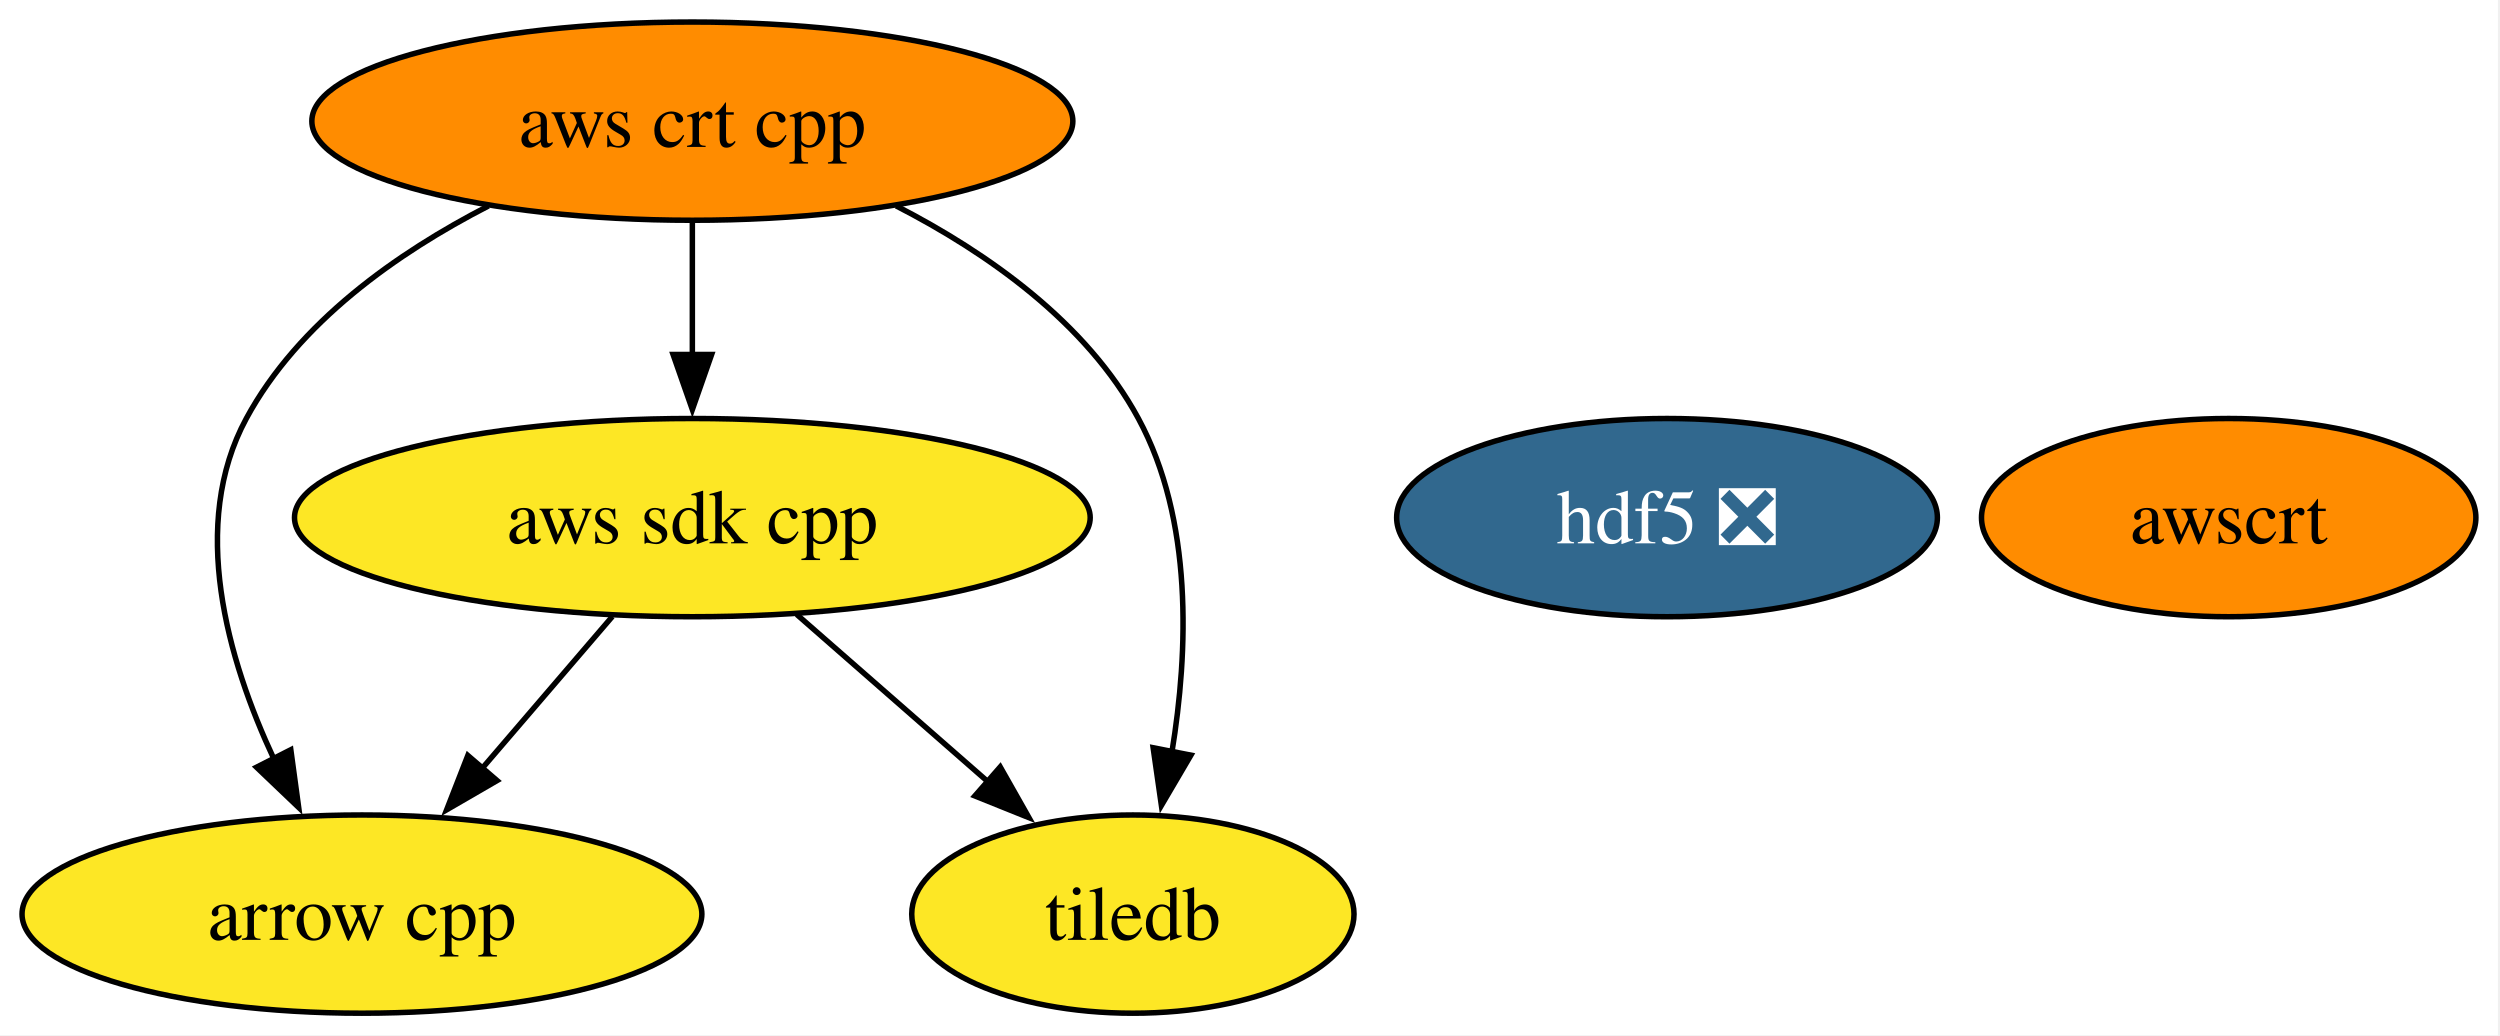
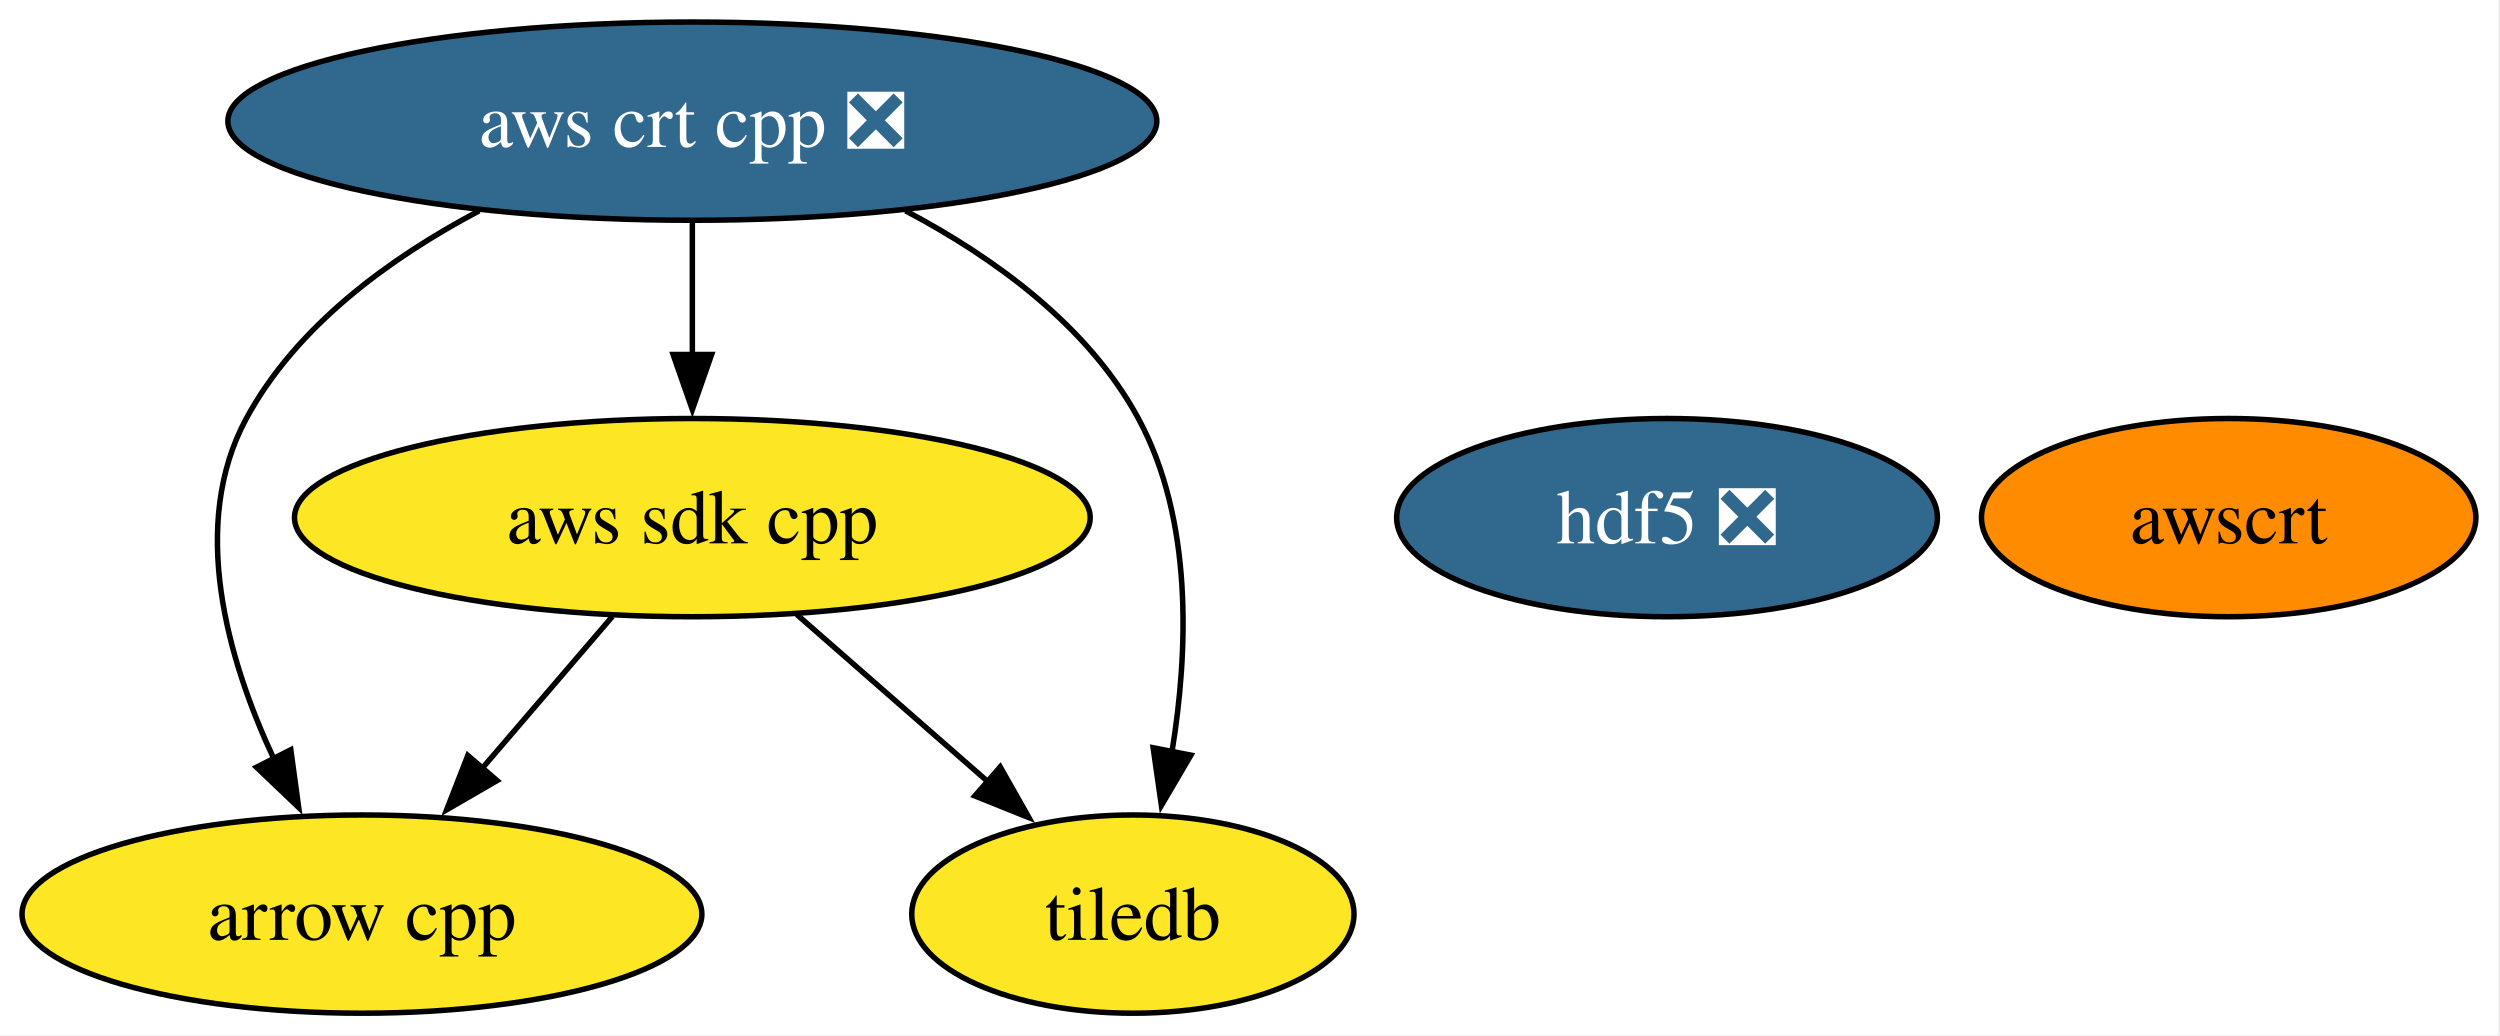
<svg xmlns="http://www.w3.org/2000/svg" xmlns:xlink="http://www.w3.org/1999/xlink" width="454pt" height="188pt" viewBox="0.00 0.00 454.00 188.00">
  <g id="graph0" class="graph" transform="scale(1 1) rotate(0) translate(4 184)">
    <polygon fill="white" stroke="none" points="-4,4 -4,-184 449.62,-184 449.62,4 -4,4" />
    <g id="node1" class="node">
      <g id="a_node1">
        <a xlink:href="https://github.com/conda-forge/arrow-cpp-feedstock" xlink:title="arrow cpp">
          <ellipse fill="#fde725" stroke="black" cx="61.73" cy="-18" rx="61.73" ry="18" />
          <text xml:space="preserve" text-anchor="middle" x="61.73" y="-13.32" font-family="Times,serif" font-size="14.00">arrow cpp</text>
        </a>
      </g>
    </g>
    <g id="node2" class="node">
      <g id="a_node2">
        <a xlink:href="https://github.com/conda-forge/hdf5-feedstock/pull/317" xlink:title="hdf5 ❎">
          <ellipse fill="#31688e" stroke="black" cx="298.73" cy="-90" rx="49.1" ry="18" />
          <text xml:space="preserve" text-anchor="middle" x="298.73" y="-85.33" font-family="Times,serif" font-size="14.00" fill="white">hdf5 ❎</text>
        </a>
      </g>
    </g>
    <g id="node3" class="node">
      <g id="a_node3">
        <a xlink:href="https://github.com/conda-forge/tiledb-feedstock" xlink:title="tiledb">
          <ellipse fill="#fde725" stroke="black" cx="201.73" cy="-18" rx="40.16" ry="18" />
          <text xml:space="preserve" text-anchor="middle" x="201.73" y="-13.32" font-family="Times,serif" font-size="14.00">tiledb</text>
        </a>
      </g>
    </g>
    <g id="node4" class="node">
      <g id="a_node4">
        <a xlink:href="https://github.com/conda-forge/aws-sdk-cpp-feedstock" xlink:title="aws sdk cpp">
          <ellipse fill="#fde725" stroke="black" cx="121.73" cy="-90" rx="72.25" ry="18" />
          <text xml:space="preserve" text-anchor="middle" x="121.73" y="-85.33" font-family="Times,serif" font-size="14.00">aws sdk cpp</text>
        </a>
      </g>
    </g>
    <g id="edge1" class="edge">
      <path fill="none" stroke="black" d="M107.21,-72.05C100.06,-63.71 91.29,-53.49 83.37,-44.25" />
      <polygon fill="black" stroke="black" points="86.27,-42.25 77.11,-36.94 80.96,-46.81 86.27,-42.25" />
    </g>
    <g id="edge2" class="edge">
      <path fill="none" stroke="black" d="M140.69,-72.41C151.04,-63.35 164.03,-51.99 175.36,-42.08" />
      <polygon fill="black" stroke="black" points="177.64,-44.73 182.86,-35.51 173.03,-39.46 177.64,-44.73" />
    </g>
    <g id="node5" class="node">
      <g id="a_node5">
-         <a xlink:href="https://github.com/conda-forge/aws-crt-cpp-feedstock" xlink:title="aws crt cpp">
-           <ellipse fill="#ff8c00" stroke="black" cx="121.73" cy="-162" rx="69.1" ry="18" />
-           <text xml:space="preserve" text-anchor="middle" x="121.73" y="-157.32" font-family="Times,serif" font-size="14.00">aws crt cpp</text>
+         <a xlink:href="https://github.com/conda-forge/aws-crt-cpp-feedstock/pull/674" xlink:title="aws crt cpp ❎">
+           <ellipse fill="#31688e" stroke="black" cx="121.73" cy="-162" rx="84.35" ry="18" />
+           <text xml:space="preserve" text-anchor="middle" x="121.73" y="-157.32" font-family="Times,serif" font-size="14.00" fill="white">aws crt cpp ❎</text>
        </a>
      </g>
    </g>
    <g id="edge3" class="edge">
-       <path fill="none" stroke="black" d="M84.72,-146.61C68.11,-138.07 50.16,-125.44 40.73,-108 30.31,-88.74 37.22,-64.4 45.8,-46.04" />
+       <path fill="none" stroke="black" d="M83.02,-145.72C66.9,-137.21 49.84,-124.85 40.73,-108 30.31,-88.74 37.22,-64.4 45.8,-46.04" />
      <polygon fill="black" stroke="black" points="48.81,-47.85 50.24,-37.36 42.58,-44.67 48.81,-47.85" />
    </g>
    <g id="edge5" class="edge">
-       <path fill="none" stroke="black" d="M158.74,-146.61C175.35,-138.07 193.3,-125.44 202.73,-108 212.68,-89.6 211.83,-65.78 208.82,-47.41" />
+       <path fill="none" stroke="black" d="M160.44,-145.72C176.56,-137.21 193.62,-124.85 202.73,-108 212.68,-89.6 211.83,-65.78 208.82,-47.41" />
      <polygon fill="black" stroke="black" points="212.27,-46.86 206.91,-37.73 205.41,-48.21 212.27,-46.86" />
    </g>
    <g id="edge4" class="edge">
      <path fill="none" stroke="black" d="M121.73,-143.7C121.73,-136.41 121.73,-127.73 121.73,-119.54" />
      <polygon fill="black" stroke="black" points="125.23,-119.62 121.73,-109.62 118.23,-119.62 125.23,-119.62" />
    </g>
    <g id="node6" class="node">
      <g id="a_node6">
        <a xlink:href="https://github.com/conda-forge/awscrt-feedstock" xlink:title="awscrt">
          <ellipse fill="#ff8c00" stroke="black" cx="400.73" cy="-90" rx="44.89" ry="18" />
          <text xml:space="preserve" text-anchor="middle" x="400.73" y="-85.33" font-family="Times,serif" font-size="14.00">awscrt</text>
        </a>
      </g>
    </g>
  </g>
</svg>
